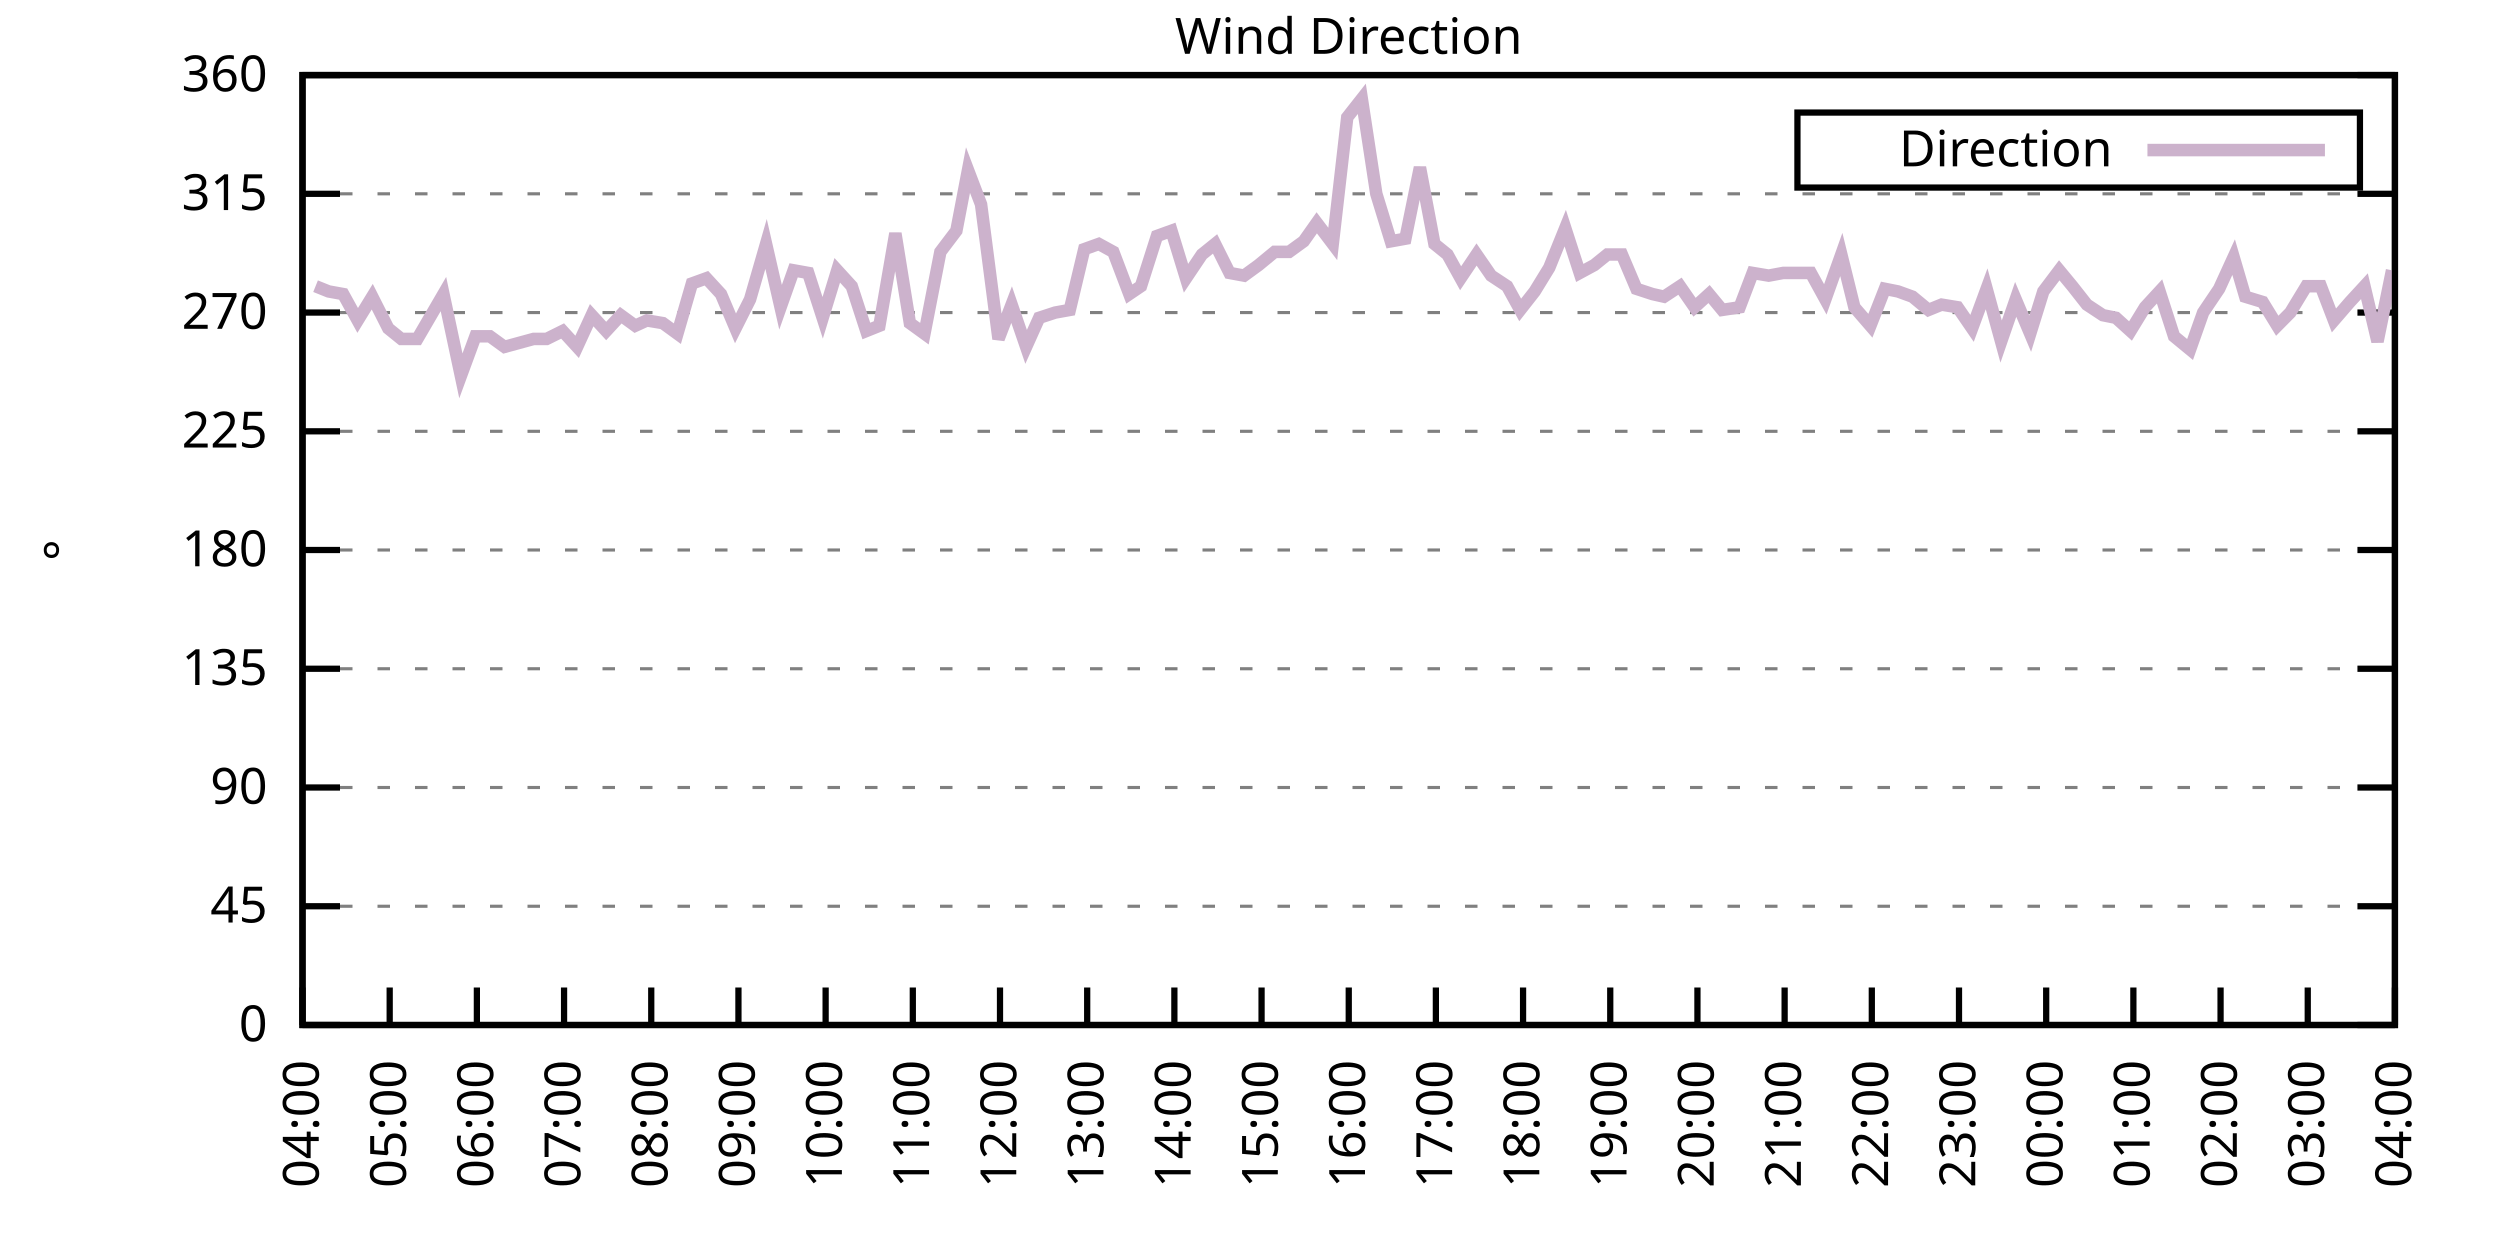
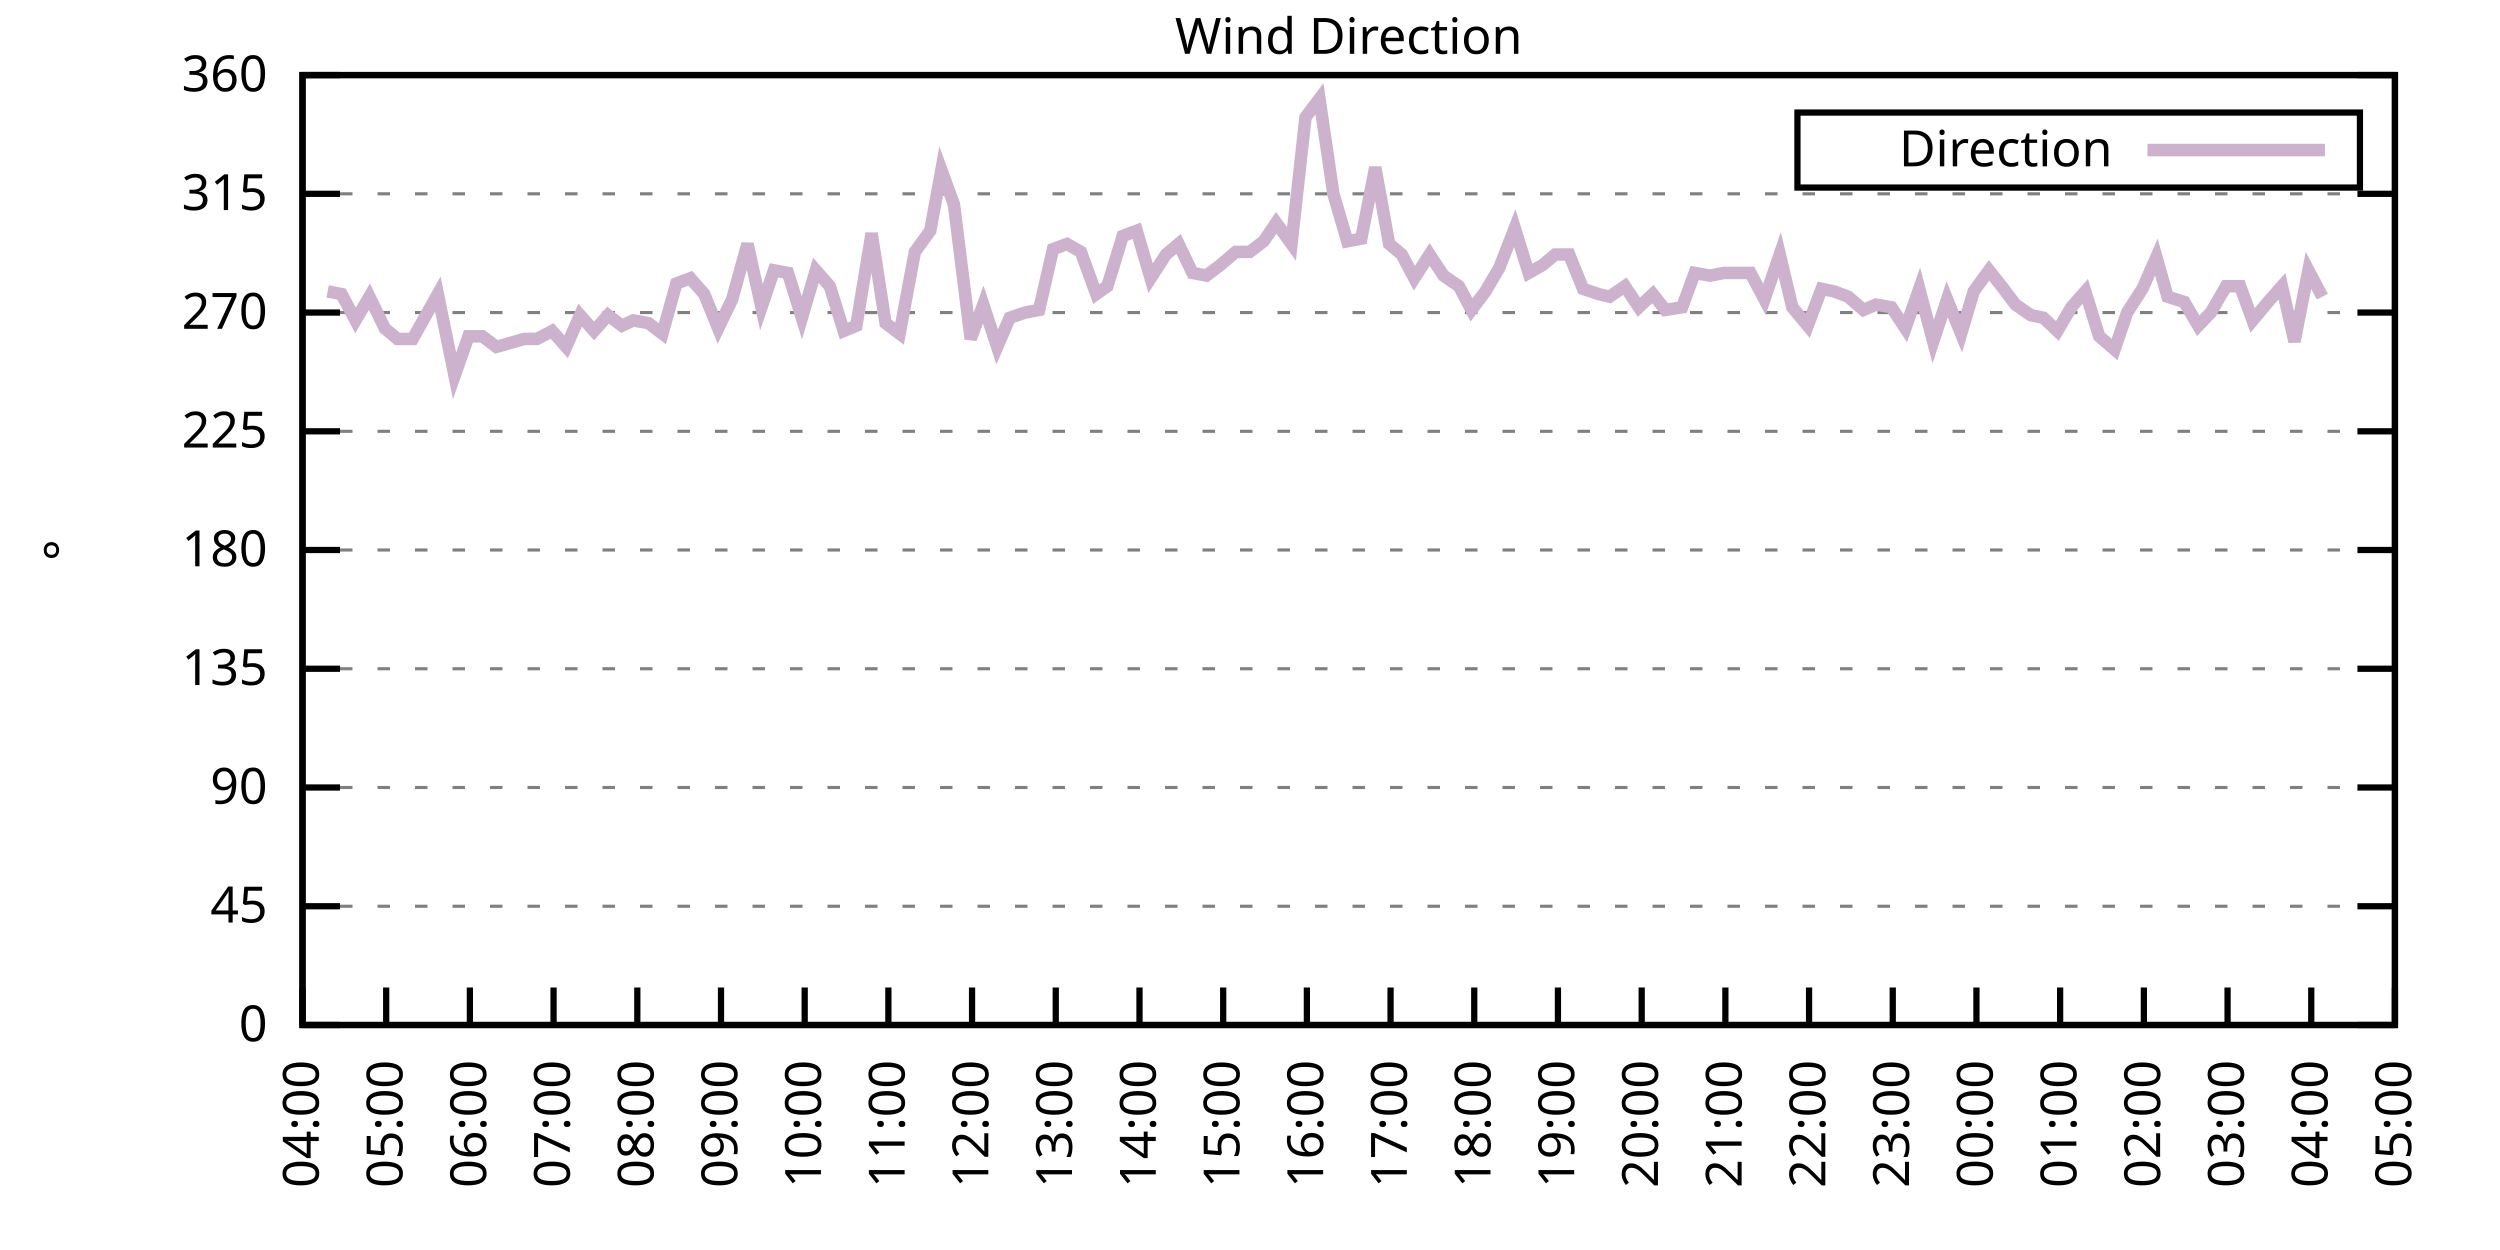
<svg xmlns="http://www.w3.org/2000/svg" xmlns:xlink="http://www.w3.org/1999/xlink" width="400" height="200" viewBox="0 0 400 200">
  <g id="gnuplot_canvas">
    <rect x="0" y="0" width="400" height="200" fill="none" />
    <defs>
      <circle id="gpDot" r="0.5" stroke-width="0.5" stroke="currentColor" />
      <path id="gpPt0" stroke-width="0.333" stroke="currentColor" d="M-1,0 h2 M0,-1 v2" />
      <path id="gpPt1" stroke-width="0.333" stroke="currentColor" d="M-1,-1 L1,1 M1,-1 L-1,1" />
      <path id="gpPt2" stroke-width="0.333" stroke="currentColor" d="M-1,0 L1,0 M0,-1 L0,1 M-1,-1 L1,1 M-1,1 L1,-1" />
      <rect id="gpPt3" stroke-width="0.333" stroke="currentColor" x="-1" y="-1" width="2" height="2" />
      <rect id="gpPt4" stroke-width="0.333" stroke="currentColor" fill="currentColor" x="-1" y="-1" width="2" height="2" />
      <circle id="gpPt5" stroke-width="0.333" stroke="currentColor" cx="0" cy="0" r="1" />
      <use xlink:href="#gpPt5" id="gpPt6" fill="currentColor" stroke="none" />
      <path id="gpPt7" stroke-width="0.333" stroke="currentColor" d="M0,-1.33 L-1.33,0.67 L1.33,0.67 z" />
      <use xlink:href="#gpPt7" id="gpPt8" fill="currentColor" stroke="none" />
      <use xlink:href="#gpPt7" id="gpPt9" stroke="currentColor" transform="rotate(180)" />
      <use xlink:href="#gpPt9" id="gpPt10" fill="currentColor" stroke="none" />
      <use xlink:href="#gpPt3" id="gpPt11" stroke="currentColor" transform="rotate(45)" />
      <use xlink:href="#gpPt11" id="gpPt12" fill="currentColor" stroke="none" />
      <path id="gpPt13" stroke-width="0.333" stroke="currentColor" d="M0,1.330 L1.265,0.411 L0.782,-1.067 L-0.782,-1.076 L-1.265,0.411 z" />
      <use xlink:href="#gpPt13" id="gpPt14" fill="currentColor" stroke="none" />
      <filter id="textbox" filterUnits="objectBoundingBox" x="0" y="0" height="1" width="1">
        <feFlood flood-color="white" flood-opacity="1" result="bgnd" />
        <feComposite in="SourceGraphic" in2="bgnd" operator="atop" />
      </filter>
      <filter id="greybox" filterUnits="objectBoundingBox" x="0" y="0" height="1" width="1">
        <feFlood flood-color="lightgrey" flood-opacity="1" result="grey" />
        <feComposite in="SourceGraphic" in2="grey" operator="atop" />
      </filter>
    </defs>
    <g fill="none" color="white" stroke="currentColor" stroke-width="1.00" stroke-linecap="butt" stroke-linejoin="miter">
</g>
    <g fill="none" color="black" stroke="currentColor" stroke-width="1.00" stroke-linecap="butt" stroke-linejoin="miter">
      <g stroke="none" shape-rendering="crispEdges">
        <polygon fill="rgb(255, 255, 255)" points="48.40,164.00 383.18,164.00 383.18,12.02 48.40,12.02 " />
      </g>
    </g>
    <g fill="none" color="black" stroke="currentColor" stroke-width="1.00" stroke-linecap="butt" stroke-linejoin="miter">
</g>
    <g fill="none" color="black" stroke="black" stroke-width="0.50" stroke-linecap="butt" stroke-linejoin="miter">
</g>
    <g fill="none" color="gray" stroke="currentColor" stroke-width="0.50" stroke-linecap="butt" stroke-linejoin="miter">
      <path stroke="gray" stroke-dasharray="2,4" class="gridline" d="M48.40,164.00 L383.19,164.00  " />
    </g>
    <g fill="none" color="gray" stroke="gray" stroke-width="1.00" stroke-linecap="butt" stroke-linejoin="miter">
</g>
    <g fill="none" color="black" stroke="currentColor" stroke-width="1.00" stroke-linecap="butt" stroke-linejoin="miter">
      <path stroke="black" d="M48.40,164.00 L54.40,164.00 M383.19,164.00 L377.19,164.00  " />
      <g transform="translate(42.80,166.60)" stroke="none" fill="black" font-family="Sans" font-size="8.00" text-anchor="end">
        <text>
          <tspan font-family="Sans"> 0</tspan>
        </text>
      </g>
    </g>
    <g fill="none" color="black" stroke="currentColor" stroke-width="1.00" stroke-linecap="butt" stroke-linejoin="miter">
</g>
    <g fill="none" color="black" stroke="black" stroke-width="0.50" stroke-linecap="butt" stroke-linejoin="miter">
</g>
    <g fill="none" color="gray" stroke="currentColor" stroke-width="0.50" stroke-linecap="butt" stroke-linejoin="miter">
      <path stroke="gray" stroke-dasharray="2,4" class="gridline" d="M48.40,145.00 L383.19,145.00  " />
    </g>
    <g fill="none" color="gray" stroke="gray" stroke-width="1.00" stroke-linecap="butt" stroke-linejoin="miter">
</g>
    <g fill="none" color="black" stroke="currentColor" stroke-width="1.00" stroke-linecap="butt" stroke-linejoin="miter">
      <path stroke="black" d="M48.40,145.00 L54.40,145.00 M383.19,145.00 L377.19,145.00  " />
      <g transform="translate(42.80,147.60)" stroke="none" fill="black" font-family="Sans" font-size="8.00" text-anchor="end">
        <text>
          <tspan font-family="Sans"> 45</tspan>
        </text>
      </g>
    </g>
    <g fill="none" color="black" stroke="currentColor" stroke-width="1.00" stroke-linecap="butt" stroke-linejoin="miter">
</g>
    <g fill="none" color="black" stroke="black" stroke-width="0.50" stroke-linecap="butt" stroke-linejoin="miter">
</g>
    <g fill="none" color="gray" stroke="currentColor" stroke-width="0.50" stroke-linecap="butt" stroke-linejoin="miter">
      <path stroke="gray" stroke-dasharray="2,4" class="gridline" d="M48.40,126.00 L383.19,126.00  " />
    </g>
    <g fill="none" color="gray" stroke="gray" stroke-width="1.00" stroke-linecap="butt" stroke-linejoin="miter">
</g>
    <g fill="none" color="black" stroke="currentColor" stroke-width="1.00" stroke-linecap="butt" stroke-linejoin="miter">
      <path stroke="black" d="M48.40,126.00 L54.40,126.00 M383.19,126.00 L377.19,126.00  " />
      <g transform="translate(42.80,128.60)" stroke="none" fill="black" font-family="Sans" font-size="8.00" text-anchor="end">
        <text>
          <tspan font-family="Sans"> 90</tspan>
        </text>
      </g>
    </g>
    <g fill="none" color="black" stroke="currentColor" stroke-width="1.00" stroke-linecap="butt" stroke-linejoin="miter">
</g>
    <g fill="none" color="black" stroke="black" stroke-width="0.50" stroke-linecap="butt" stroke-linejoin="miter">
</g>
    <g fill="none" color="gray" stroke="currentColor" stroke-width="0.50" stroke-linecap="butt" stroke-linejoin="miter">
      <path stroke="gray" stroke-dasharray="2,4" class="gridline" d="M48.40,107.00 L383.19,107.00  " />
    </g>
    <g fill="none" color="gray" stroke="gray" stroke-width="1.00" stroke-linecap="butt" stroke-linejoin="miter">
</g>
    <g fill="none" color="black" stroke="currentColor" stroke-width="1.00" stroke-linecap="butt" stroke-linejoin="miter">
      <path stroke="black" d="M48.40,107.00 L54.40,107.00 M383.19,107.00 L377.19,107.00  " />
      <g transform="translate(42.80,109.60)" stroke="none" fill="black" font-family="Sans" font-size="8.00" text-anchor="end">
        <text>
          <tspan font-family="Sans"> 135</tspan>
        </text>
      </g>
    </g>
    <g fill="none" color="black" stroke="currentColor" stroke-width="1.00" stroke-linecap="butt" stroke-linejoin="miter">
</g>
    <g fill="none" color="black" stroke="black" stroke-width="0.50" stroke-linecap="butt" stroke-linejoin="miter">
</g>
    <g fill="none" color="gray" stroke="currentColor" stroke-width="0.50" stroke-linecap="butt" stroke-linejoin="miter">
      <path stroke="gray" stroke-dasharray="2,4" class="gridline" d="M48.40,88.00 L383.19,88.00  " />
    </g>
    <g fill="none" color="gray" stroke="gray" stroke-width="1.00" stroke-linecap="butt" stroke-linejoin="miter">
</g>
    <g fill="none" color="black" stroke="currentColor" stroke-width="1.00" stroke-linecap="butt" stroke-linejoin="miter">
      <path stroke="black" d="M48.40,88.00 L54.40,88.00 M383.19,88.00 L377.19,88.00  " />
      <g transform="translate(42.80,90.60)" stroke="none" fill="black" font-family="Sans" font-size="8.00" text-anchor="end">
        <text>
          <tspan font-family="Sans"> 180</tspan>
        </text>
      </g>
    </g>
    <g fill="none" color="black" stroke="currentColor" stroke-width="1.00" stroke-linecap="butt" stroke-linejoin="miter">
</g>
    <g fill="none" color="black" stroke="black" stroke-width="0.50" stroke-linecap="butt" stroke-linejoin="miter">
</g>
    <g fill="none" color="gray" stroke="currentColor" stroke-width="0.50" stroke-linecap="butt" stroke-linejoin="miter">
      <path stroke="gray" stroke-dasharray="2,4" class="gridline" d="M48.40,69.01 L383.19,69.01  " />
    </g>
    <g fill="none" color="gray" stroke="gray" stroke-width="1.00" stroke-linecap="butt" stroke-linejoin="miter">
</g>
    <g fill="none" color="black" stroke="currentColor" stroke-width="1.00" stroke-linecap="butt" stroke-linejoin="miter">
      <path stroke="black" d="M48.40,69.01 L54.40,69.01 M383.19,69.01 L377.19,69.01  " />
      <g transform="translate(42.80,71.61)" stroke="none" fill="black" font-family="Sans" font-size="8.00" text-anchor="end">
        <text>
          <tspan font-family="Sans"> 225</tspan>
        </text>
      </g>
    </g>
    <g fill="none" color="black" stroke="currentColor" stroke-width="1.00" stroke-linecap="butt" stroke-linejoin="miter">
</g>
    <g fill="none" color="black" stroke="black" stroke-width="0.50" stroke-linecap="butt" stroke-linejoin="miter">
</g>
    <g fill="none" color="gray" stroke="currentColor" stroke-width="0.50" stroke-linecap="butt" stroke-linejoin="miter">
      <path stroke="gray" stroke-dasharray="2,4" class="gridline" d="M48.40,50.01 L383.19,50.01  " />
    </g>
    <g fill="none" color="gray" stroke="gray" stroke-width="1.00" stroke-linecap="butt" stroke-linejoin="miter">
</g>
    <g fill="none" color="black" stroke="currentColor" stroke-width="1.00" stroke-linecap="butt" stroke-linejoin="miter">
      <path stroke="black" d="M48.40,50.01 L54.40,50.01 M383.19,50.01 L377.19,50.01  " />
      <g transform="translate(42.80,52.61)" stroke="none" fill="black" font-family="Sans" font-size="8.00" text-anchor="end">
        <text>
          <tspan font-family="Sans"> 270</tspan>
        </text>
      </g>
    </g>
    <g fill="none" color="black" stroke="currentColor" stroke-width="1.00" stroke-linecap="butt" stroke-linejoin="miter">
</g>
    <g fill="none" color="black" stroke="black" stroke-width="0.50" stroke-linecap="butt" stroke-linejoin="miter">
</g>
    <g fill="none" color="gray" stroke="currentColor" stroke-width="0.50" stroke-linecap="butt" stroke-linejoin="miter">
      <path stroke="gray" stroke-dasharray="2,4" class="gridline" d="M48.40,31.01 L383.19,31.01  " />
    </g>
    <g fill="none" color="gray" stroke="gray" stroke-width="1.00" stroke-linecap="butt" stroke-linejoin="miter">
</g>
    <g fill="none" color="black" stroke="currentColor" stroke-width="1.00" stroke-linecap="butt" stroke-linejoin="miter">
      <path stroke="black" d="M48.40,31.01 L54.40,31.01 M383.19,31.01 L377.19,31.01  " />
      <g transform="translate(42.80,33.61)" stroke="none" fill="black" font-family="Sans" font-size="8.00" text-anchor="end">
        <text>
          <tspan font-family="Sans"> 315</tspan>
        </text>
      </g>
    </g>
    <g fill="none" color="black" stroke="currentColor" stroke-width="1.00" stroke-linecap="butt" stroke-linejoin="miter">
</g>
    <g fill="none" color="black" stroke="black" stroke-width="0.50" stroke-linecap="butt" stroke-linejoin="miter">
</g>
    <g fill="none" color="gray" stroke="currentColor" stroke-width="0.50" stroke-linecap="butt" stroke-linejoin="miter">
      <path stroke="gray" stroke-dasharray="2,4" class="gridline" d="M48.40,12.01 L383.19,12.01  " />
    </g>
    <g fill="none" color="gray" stroke="gray" stroke-width="1.00" stroke-linecap="butt" stroke-linejoin="miter">
</g>
    <g fill="none" color="black" stroke="currentColor" stroke-width="1.00" stroke-linecap="butt" stroke-linejoin="miter">
      <path stroke="black" d="M48.40,12.01 L54.40,12.01 M383.19,12.01 L377.19,12.01  " />
      <g transform="translate(42.80,14.61)" stroke="none" fill="black" font-family="Sans" font-size="8.00" text-anchor="end">
        <text>
          <tspan font-family="Sans"> 360</tspan>
        </text>
      </g>
    </g>
    <g fill="none" color="black" stroke="currentColor" stroke-width="1.00" stroke-linecap="butt" stroke-linejoin="miter">
      <path stroke="black" d="M48.40,164.00 L48.40,158.00  " />
      <g transform="translate(51.00,169.60) rotate(270.00)" stroke="none" fill="black" font-family="Sans" font-size="8.00" text-anchor="end">
        <text>
          <tspan font-family="Sans">04:00</tspan>
        </text>
      </g>
    </g>
    <g fill="none" color="black" stroke="currentColor" stroke-width="1.00" stroke-linecap="butt" stroke-linejoin="miter">
-       <path stroke="black" d="M62.35,164.00 L62.35,158.00  " />
-       <g transform="translate(64.95,169.60) rotate(270.00)" stroke="none" fill="black" font-family="Sans" font-size="8.00" text-anchor="end">
+       <path stroke="black" d="M61.79,164.00 L61.79,158.00  " />
+       <g transform="translate(64.39,169.60) rotate(270.00)" stroke="none" fill="black" font-family="Sans" font-size="8.00" text-anchor="end">
        <text>
          <tspan font-family="Sans">05:00</tspan>
        </text>
      </g>
    </g>
    <g fill="none" color="black" stroke="currentColor" stroke-width="1.00" stroke-linecap="butt" stroke-linejoin="miter">
-       <path stroke="black" d="M76.30,164.00 L76.30,158.00  " />
-       <g transform="translate(78.90,169.60) rotate(270.00)" stroke="none" fill="black" font-family="Sans" font-size="8.00" text-anchor="end">
+       <path stroke="black" d="M75.18,164.00 L75.18,158.00  " />
+       <g transform="translate(77.78,169.60) rotate(270.00)" stroke="none" fill="black" font-family="Sans" font-size="8.00" text-anchor="end">
        <text>
          <tspan font-family="Sans">06:00</tspan>
        </text>
      </g>
    </g>
    <g fill="none" color="black" stroke="currentColor" stroke-width="1.00" stroke-linecap="butt" stroke-linejoin="miter">
-       <path stroke="black" d="M90.25,164.00 L90.25,158.00  " />
-       <g transform="translate(92.85,169.60) rotate(270.00)" stroke="none" fill="black" font-family="Sans" font-size="8.00" text-anchor="end">
+       <path stroke="black" d="M88.57,164.00 L88.57,158.00  " />
+       <g transform="translate(91.17,169.60) rotate(270.00)" stroke="none" fill="black" font-family="Sans" font-size="8.00" text-anchor="end">
        <text>
          <tspan font-family="Sans">07:00</tspan>
        </text>
      </g>
    </g>
    <g fill="none" color="black" stroke="currentColor" stroke-width="1.00" stroke-linecap="butt" stroke-linejoin="miter">
-       <path stroke="black" d="M104.20,164.00 L104.20,158.00  " />
-       <g transform="translate(106.80,169.60) rotate(270.00)" stroke="none" fill="black" font-family="Sans" font-size="8.00" text-anchor="end">
+       <path stroke="black" d="M101.97,164.00 L101.97,158.00  " />
+       <g transform="translate(104.57,169.60) rotate(270.00)" stroke="none" fill="black" font-family="Sans" font-size="8.00" text-anchor="end">
        <text>
          <tspan font-family="Sans">08:00</tspan>
        </text>
      </g>
    </g>
    <g fill="none" color="black" stroke="currentColor" stroke-width="1.00" stroke-linecap="butt" stroke-linejoin="miter">
-       <path stroke="black" d="M118.15,164.00 L118.15,158.00  " />
-       <g transform="translate(120.75,169.60) rotate(270.00)" stroke="none" fill="black" font-family="Sans" font-size="8.00" text-anchor="end">
+       <path stroke="black" d="M115.36,164.00 L115.36,158.00  " />
+       <g transform="translate(117.96,169.60) rotate(270.00)" stroke="none" fill="black" font-family="Sans" font-size="8.00" text-anchor="end">
        <text>
          <tspan font-family="Sans">09:00</tspan>
        </text>
      </g>
    </g>
    <g fill="none" color="black" stroke="currentColor" stroke-width="1.00" stroke-linecap="butt" stroke-linejoin="miter">
-       <path stroke="black" d="M132.10,164.00 L132.10,158.00  " />
-       <g transform="translate(134.70,169.60) rotate(270.00)" stroke="none" fill="black" font-family="Sans" font-size="8.00" text-anchor="end">
+       <path stroke="black" d="M128.75,164.00 L128.75,158.00  " />
+       <g transform="translate(131.35,169.60) rotate(270.00)" stroke="none" fill="black" font-family="Sans" font-size="8.00" text-anchor="end">
        <text>
          <tspan font-family="Sans">10:00</tspan>
        </text>
      </g>
    </g>
    <g fill="none" color="black" stroke="currentColor" stroke-width="1.00" stroke-linecap="butt" stroke-linejoin="miter">
-       <path stroke="black" d="M146.05,164.00 L146.05,158.00  " />
-       <g transform="translate(148.65,169.60) rotate(270.00)" stroke="none" fill="black" font-family="Sans" font-size="8.00" text-anchor="end">
+       <path stroke="black" d="M142.14,164.00 L142.14,158.00  " />
+       <g transform="translate(144.74,169.60) rotate(270.00)" stroke="none" fill="black" font-family="Sans" font-size="8.00" text-anchor="end">
        <text>
          <tspan font-family="Sans">11:00</tspan>
        </text>
      </g>
    </g>
    <g fill="none" color="black" stroke="currentColor" stroke-width="1.00" stroke-linecap="butt" stroke-linejoin="miter">
-       <path stroke="black" d="M160.00,164.00 L160.00,158.00  " />
-       <g transform="translate(162.60,169.60) rotate(270.00)" stroke="none" fill="black" font-family="Sans" font-size="8.00" text-anchor="end">
+       <path stroke="black" d="M155.53,164.00 L155.53,158.00  " />
+       <g transform="translate(158.13,169.60) rotate(270.00)" stroke="none" fill="black" font-family="Sans" font-size="8.00" text-anchor="end">
        <text>
          <tspan font-family="Sans">12:00</tspan>
        </text>
      </g>
    </g>
    <g fill="none" color="black" stroke="currentColor" stroke-width="1.00" stroke-linecap="butt" stroke-linejoin="miter">
-       <path stroke="black" d="M173.95,164.00 L173.95,158.00  " />
-       <g transform="translate(176.55,169.60) rotate(270.00)" stroke="none" fill="black" font-family="Sans" font-size="8.00" text-anchor="end">
+       <path stroke="black" d="M168.92,164.00 L168.92,158.00  " />
+       <g transform="translate(171.52,169.60) rotate(270.00)" stroke="none" fill="black" font-family="Sans" font-size="8.00" text-anchor="end">
        <text>
          <tspan font-family="Sans">13:00</tspan>
        </text>
      </g>
    </g>
    <g fill="none" color="black" stroke="currentColor" stroke-width="1.00" stroke-linecap="butt" stroke-linejoin="miter">
-       <path stroke="black" d="M187.90,164.00 L187.90,158.00  " />
-       <g transform="translate(190.50,169.60) rotate(270.00)" stroke="none" fill="black" font-family="Sans" font-size="8.00" text-anchor="end">
+       <path stroke="black" d="M182.32,164.00 L182.32,158.00  " />
+       <g transform="translate(184.92,169.60) rotate(270.00)" stroke="none" fill="black" font-family="Sans" font-size="8.00" text-anchor="end">
        <text>
          <tspan font-family="Sans">14:00</tspan>
        </text>
      </g>
    </g>
    <g fill="none" color="black" stroke="currentColor" stroke-width="1.00" stroke-linecap="butt" stroke-linejoin="miter">
-       <path stroke="black" d="M201.85,164.00 L201.85,158.00  " />
-       <g transform="translate(204.45,169.60) rotate(270.00)" stroke="none" fill="black" font-family="Sans" font-size="8.00" text-anchor="end">
+       <path stroke="black" d="M195.71,164.00 L195.71,158.00  " />
+       <g transform="translate(198.31,169.60) rotate(270.00)" stroke="none" fill="black" font-family="Sans" font-size="8.00" text-anchor="end">
        <text>
          <tspan font-family="Sans">15:00</tspan>
        </text>
      </g>
    </g>
    <g fill="none" color="black" stroke="currentColor" stroke-width="1.00" stroke-linecap="butt" stroke-linejoin="miter">
-       <path stroke="black" d="M215.80,164.00 L215.80,158.00  " />
-       <g transform="translate(218.40,169.60) rotate(270.00)" stroke="none" fill="black" font-family="Sans" font-size="8.00" text-anchor="end">
+       <path stroke="black" d="M209.10,164.00 L209.10,158.00  " />
+       <g transform="translate(211.70,169.60) rotate(270.00)" stroke="none" fill="black" font-family="Sans" font-size="8.00" text-anchor="end">
        <text>
          <tspan font-family="Sans">16:00</tspan>
        </text>
      </g>
    </g>
    <g fill="none" color="black" stroke="currentColor" stroke-width="1.00" stroke-linecap="butt" stroke-linejoin="miter">
-       <path stroke="black" d="M229.74,164.00 L229.74,158.00  " />
-       <g transform="translate(232.34,169.60) rotate(270.00)" stroke="none" fill="black" font-family="Sans" font-size="8.00" text-anchor="end">
+       <path stroke="black" d="M222.49,164.00 L222.49,158.00  " />
+       <g transform="translate(225.09,169.60) rotate(270.00)" stroke="none" fill="black" font-family="Sans" font-size="8.00" text-anchor="end">
        <text>
          <tspan font-family="Sans">17:00</tspan>
        </text>
      </g>
    </g>
    <g fill="none" color="black" stroke="currentColor" stroke-width="1.00" stroke-linecap="butt" stroke-linejoin="miter">
-       <path stroke="black" d="M243.69,164.00 L243.69,158.00  " />
-       <g transform="translate(246.29,169.60) rotate(270.00)" stroke="none" fill="black" font-family="Sans" font-size="8.00" text-anchor="end">
+       <path stroke="black" d="M235.88,164.00 L235.88,158.00  " />
+       <g transform="translate(238.48,169.60) rotate(270.00)" stroke="none" fill="black" font-family="Sans" font-size="8.00" text-anchor="end">
        <text>
          <tspan font-family="Sans">18:00</tspan>
        </text>
      </g>
    </g>
    <g fill="none" color="black" stroke="currentColor" stroke-width="1.00" stroke-linecap="butt" stroke-linejoin="miter">
-       <path stroke="black" d="M257.64,164.00 L257.64,158.00  " />
-       <g transform="translate(260.24,169.60) rotate(270.00)" stroke="none" fill="black" font-family="Sans" font-size="8.00" text-anchor="end">
+       <path stroke="black" d="M249.27,164.00 L249.27,158.00  " />
+       <g transform="translate(251.87,169.60) rotate(270.00)" stroke="none" fill="black" font-family="Sans" font-size="8.00" text-anchor="end">
        <text>
          <tspan font-family="Sans">19:00</tspan>
        </text>
      </g>
    </g>
    <g fill="none" color="black" stroke="currentColor" stroke-width="1.00" stroke-linecap="butt" stroke-linejoin="miter">
-       <path stroke="black" d="M271.59,164.00 L271.59,158.00  " />
-       <g transform="translate(274.19,169.60) rotate(270.00)" stroke="none" fill="black" font-family="Sans" font-size="8.00" text-anchor="end">
+       <path stroke="black" d="M262.67,164.00 L262.67,158.00  " />
+       <g transform="translate(265.27,169.60) rotate(270.00)" stroke="none" fill="black" font-family="Sans" font-size="8.00" text-anchor="end">
        <text>
          <tspan font-family="Sans">20:00</tspan>
        </text>
      </g>
    </g>
    <g fill="none" color="black" stroke="currentColor" stroke-width="1.00" stroke-linecap="butt" stroke-linejoin="miter">
-       <path stroke="black" d="M285.54,164.00 L285.54,158.00  " />
-       <g transform="translate(288.14,169.60) rotate(270.00)" stroke="none" fill="black" font-family="Sans" font-size="8.00" text-anchor="end">
+       <path stroke="black" d="M276.06,164.00 L276.06,158.00  " />
+       <g transform="translate(278.66,169.60) rotate(270.00)" stroke="none" fill="black" font-family="Sans" font-size="8.00" text-anchor="end">
        <text>
          <tspan font-family="Sans">21:00</tspan>
        </text>
      </g>
    </g>
    <g fill="none" color="black" stroke="currentColor" stroke-width="1.00" stroke-linecap="butt" stroke-linejoin="miter">
-       <path stroke="black" d="M299.49,164.00 L299.49,158.00  " />
-       <g transform="translate(302.09,169.60) rotate(270.00)" stroke="none" fill="black" font-family="Sans" font-size="8.00" text-anchor="end">
+       <path stroke="black" d="M289.45,164.00 L289.45,158.00  " />
+       <g transform="translate(292.05,169.60) rotate(270.00)" stroke="none" fill="black" font-family="Sans" font-size="8.00" text-anchor="end">
        <text>
          <tspan font-family="Sans">22:00</tspan>
        </text>
      </g>
    </g>
    <g fill="none" color="black" stroke="currentColor" stroke-width="1.00" stroke-linecap="butt" stroke-linejoin="miter">
-       <path stroke="black" d="M313.44,164.00 L313.44,158.00  " />
-       <g transform="translate(316.04,169.60) rotate(270.00)" stroke="none" fill="black" font-family="Sans" font-size="8.00" text-anchor="end">
+       <path stroke="black" d="M302.84,164.00 L302.84,158.00  " />
+       <g transform="translate(305.44,169.60) rotate(270.00)" stroke="none" fill="black" font-family="Sans" font-size="8.00" text-anchor="end">
        <text>
          <tspan font-family="Sans">23:00</tspan>
        </text>
      </g>
    </g>
    <g fill="none" color="black" stroke="currentColor" stroke-width="1.00" stroke-linecap="butt" stroke-linejoin="miter">
-       <path stroke="black" d="M327.39,164.00 L327.39,158.00  " />
-       <g transform="translate(329.99,169.60) rotate(270.00)" stroke="none" fill="black" font-family="Sans" font-size="8.00" text-anchor="end">
+       <path stroke="black" d="M316.23,164.00 L316.23,158.00  " />
+       <g transform="translate(318.83,169.60) rotate(270.00)" stroke="none" fill="black" font-family="Sans" font-size="8.00" text-anchor="end">
        <text>
          <tspan font-family="Sans">00:00</tspan>
        </text>
      </g>
    </g>
    <g fill="none" color="black" stroke="currentColor" stroke-width="1.00" stroke-linecap="butt" stroke-linejoin="miter">
-       <path stroke="black" d="M341.34,164.00 L341.34,158.00  " />
-       <g transform="translate(343.94,169.60) rotate(270.00)" stroke="none" fill="black" font-family="Sans" font-size="8.00" text-anchor="end">
+       <path stroke="black" d="M329.62,164.00 L329.62,158.00  " />
+       <g transform="translate(332.22,169.60) rotate(270.00)" stroke="none" fill="black" font-family="Sans" font-size="8.00" text-anchor="end">
        <text>
          <tspan font-family="Sans">01:00</tspan>
        </text>
      </g>
    </g>
    <g fill="none" color="black" stroke="currentColor" stroke-width="1.00" stroke-linecap="butt" stroke-linejoin="miter">
-       <path stroke="black" d="M355.29,164.00 L355.29,158.00  " />
-       <g transform="translate(357.89,169.60) rotate(270.00)" stroke="none" fill="black" font-family="Sans" font-size="8.00" text-anchor="end">
+       <path stroke="black" d="M343.02,164.00 L343.02,158.00  " />
+       <g transform="translate(345.62,169.60) rotate(270.00)" stroke="none" fill="black" font-family="Sans" font-size="8.00" text-anchor="end">
        <text>
          <tspan font-family="Sans">02:00</tspan>
        </text>
      </g>
    </g>
    <g fill="none" color="black" stroke="currentColor" stroke-width="1.00" stroke-linecap="butt" stroke-linejoin="miter">
-       <path stroke="black" d="M369.24,164.00 L369.24,158.00  " />
-       <g transform="translate(371.84,169.60) rotate(270.00)" stroke="none" fill="black" font-family="Sans" font-size="8.00" text-anchor="end">
+       <path stroke="black" d="M356.41,164.00 L356.41,158.00  " />
+       <g transform="translate(359.01,169.60) rotate(270.00)" stroke="none" fill="black" font-family="Sans" font-size="8.00" text-anchor="end">
        <text>
          <tspan font-family="Sans">03:00</tspan>
+         </text>
+       </g>
+     </g>
+     <g fill="none" color="black" stroke="currentColor" stroke-width="1.00" stroke-linecap="butt" stroke-linejoin="miter">
+       <path stroke="black" d="M369.80,164.00 L369.80,158.00  " />
+       <g transform="translate(372.40,169.60) rotate(270.00)" stroke="none" fill="black" font-family="Sans" font-size="8.00" text-anchor="end">
+         <text>
+           <tspan font-family="Sans">04:00</tspan>
        </text>
      </g>
    </g>
    <g fill="none" color="black" stroke="currentColor" stroke-width="1.00" stroke-linecap="butt" stroke-linejoin="miter">
      <path stroke="black" d="M383.19,164.00 L383.19,158.00  " />
      <g transform="translate(385.79,169.60) rotate(270.00)" stroke="none" fill="black" font-family="Sans" font-size="8.00" text-anchor="end">
        <text>
-           <tspan font-family="Sans">04:00</tspan>
+           <tspan font-family="Sans">05:00</tspan>
        </text>
      </g>
    </g>
    <g fill="none" color="black" stroke="currentColor" stroke-width="1.00" stroke-linecap="butt" stroke-linejoin="miter">
</g>
    <g fill="none" color="black" stroke="currentColor" stroke-width="1.00" stroke-linecap="butt" stroke-linejoin="miter">
      <path stroke="black" d="M48.40,12.01 L48.40,164.00 L383.19,164.00 L383.19,12.01 L48.40,12.01 Z  " />
    </g>
    <g fill="none" color="black" stroke="currentColor" stroke-width="1.00" stroke-linecap="butt" stroke-linejoin="miter">
</g>
    <g fill="none" color="black" stroke="currentColor" stroke-width="1.00" stroke-linecap="butt" stroke-linejoin="miter">
      <path stroke="black" d="M287.59,30.01 L287.59,18.01 L377.59,18.01 L377.59,30.01 L287.59,30.01 Z  " />
    </g>
    <g id="Wind_direction_plot_1">
      <g fill="none" color="white" stroke="black" stroke-width="2.00" stroke-linecap="butt" stroke-linejoin="miter">
</g>
      <g fill="none" color="black" stroke="currentColor" stroke-width="2.00" stroke-linecap="butt" stroke-linejoin="miter">
        <g transform="translate(337.99,26.61)" stroke="none" fill="black" font-family="Sans" font-size="8.00" text-anchor="end">
          <text>
            <tspan font-family="Sans">Direction</tspan>
          </text>
        </g>
      </g>
      <g fill="none" color="black" stroke="currentColor" stroke-width="2.00" stroke-linecap="butt" stroke-linejoin="miter">
-         <path stroke="rgb(204, 178, 204)" d="M343.59,24.01 L371.99,24.01 M50.49,45.79 L52.58,46.63 L54.91,47.05 L57.23,51.27 L59.56,47.47 L62.12,52.54   L64.21,54.23 L66.77,54.23 L70.95,47.05 L73.74,60.14 L76.07,53.81 L78.39,53.81 L80.72,55.50 L85.37,54.23   L87.46,54.23 L90.02,52.96 L92.34,55.50 L94.67,50.43 L96.99,52.96 L99.32,50.43 L101.64,52.12 L103.50,51.27   L106.06,51.70 L108.38,53.39 L110.71,45.36 L113.03,44.52 L115.36,47.05 L117.68,52.54 L120.01,47.90 L122.57,39.03   L124.89,49.16 L126.98,43.25 L129.31,43.67 L131.63,50.85 L133.96,43.25 L136.28,45.79 L138.61,52.96 L140.70,52.12   L143.26,37.34 L145.58,51.70 L147.91,53.39 L150.46,40.30 L153.02,36.92 L154.88,27.21 L156.97,32.70 L159.76,54.23   L161.86,48.74 L164.18,55.50 L166.27,50.85 L168.83,50.01 L171.16,49.59 L173.48,39.87 L175.81,39.03 L178.13,40.30   L180.69,47.05 L182.55,45.79 L185.11,37.76 L187.43,36.92 L189.76,44.52 L192.31,40.72 L194.41,39.03 L196.73,43.67   L199.06,44.10 L201.38,42.41 L203.94,40.30 L206.26,40.30 L208.59,38.61 L210.68,35.65 L213.24,39.03 L215.56,18.77   L217.89,15.81 L220.21,31.01 L222.54,38.61 L224.86,38.19 L227.19,26.79 L229.51,39.03 L231.60,40.72 L233.70,44.52   L236.25,40.72 L238.58,44.10 L241.14,45.79 L243.23,49.59 L245.55,46.63 L247.88,42.83 L250.44,36.50 L252.76,43.67   L255.09,42.41 L257.18,40.72 L259.50,40.72 L261.83,46.21 L264.39,47.05 L266.25,47.47 L268.80,45.79 L271.13,49.16   L273.45,47.05 L275.55,49.59 L278.34,49.16 L280.43,43.67 L282.99,44.10 L285.31,43.67 L287.17,43.67 L289.73,43.67   L292.05,47.90 L294.61,40.72 L296.70,49.16 L299.26,52.12 L301.58,46.21 L303.68,46.63 L306.00,47.47 L308.56,49.59   L310.65,48.74 L313.21,49.16 L315.53,52.54 L317.86,46.21 L320.18,54.65 L322.51,47.90 L324.83,53.39 L326.93,46.63   L329.48,43.25 L331.58,45.79 L333.90,48.74 L336.46,50.43 L338.55,50.85 L340.88,52.96 L343.20,49.16 L345.53,46.63   L347.85,53.81 L350.41,55.92 L352.50,50.01 L355.06,46.21 L357.38,41.14 L359.24,47.47 L362.03,48.32 L364.36,52.12   L366.45,50.01 L369.01,45.79 L371.33,45.79 L373.43,51.27 L375.98,48.32 L378.31,45.79 L380.40,54.65 L382.73,43.25    " />
+         <path stroke="rgb(204, 178, 204)" d="M343.59,24.01 L371.99,24.01 M52.42,46.63 L54.65,47.05 L56.88,51.27 L59.11,47.47 L61.57,52.54 L63.58,54.23   L66.03,54.23 L70.05,47.05 L72.73,60.14 L74.96,53.81 L77.19,53.81 L79.42,55.50 L83.89,54.23 L85.90,54.23   L88.35,52.96 L90.58,55.50 L92.82,50.43 L95.05,52.96 L97.28,50.43 L99.51,52.12 L101.30,51.27 L103.75,51.70   L105.98,53.39 L108.22,45.36 L110.45,44.52 L112.68,47.05 L114.91,52.54 L117.14,47.90 L119.60,39.03 L121.83,49.16   L123.84,43.25 L126.07,43.67 L128.30,50.85 L130.54,43.25 L132.77,45.79 L135.00,52.96 L137.01,52.12 L139.46,37.34   L141.69,51.70 L143.93,53.39 L146.38,40.30 L148.84,36.92 L150.62,27.21 L152.63,32.70 L155.31,54.23 L157.32,48.74   L159.55,55.50 L161.56,50.85 L164.01,50.01 L166.25,49.59 L168.48,39.87 L170.71,39.03 L172.94,40.30 L175.40,47.05   L177.18,45.79 L179.64,37.76 L181.87,36.92 L184.10,44.52 L186.56,40.72 L188.57,39.03 L190.80,43.67 L193.03,44.10   L195.26,42.41 L197.72,40.30 L199.95,40.30 L202.18,38.61 L204.19,35.65 L206.64,39.03 L208.88,18.77 L211.11,15.81   L213.34,31.01 L215.57,38.61 L217.80,38.19 L220.04,26.79 L222.27,39.03 L224.28,40.72 L226.29,44.52 L228.74,40.72   L230.97,44.10 L233.43,45.79 L235.44,49.59 L237.67,46.63 L239.90,42.83 L242.36,36.50 L244.59,43.67 L246.82,42.41   L248.83,40.72 L251.06,40.72 L253.29,46.21 L255.75,47.05 L257.53,47.47 L259.99,45.79 L262.22,49.16 L264.45,47.05   L266.46,49.59 L269.14,49.16 L271.15,43.67 L273.60,44.10 L275.83,43.67 L277.62,43.67 L280.07,43.67 L282.31,47.90   L284.76,40.72 L286.77,49.16 L289.23,52.12 L291.46,46.21 L293.47,46.63 L295.70,47.47 L298.15,49.59 L300.16,48.74   L302.62,49.16 L304.85,52.54 L307.08,46.21 L309.31,54.65 L311.54,47.90 L313.78,53.39 L315.79,46.63 L318.24,43.25   L320.25,45.79 L322.48,48.74 L324.94,50.43 L326.95,50.85 L329.18,52.96 L331.41,49.16 L333.64,46.63 L335.87,53.81   L338.33,55.92 L340.34,50.01 L342.79,46.21 L345.02,41.14 L346.81,47.47 L349.49,48.32 L351.72,52.12 L353.73,50.01   L356.18,45.79 L358.42,45.79 L360.42,51.27 L362.88,48.32 L365.11,45.79 L367.12,54.65 L369.35,43.25 L371.58,47.47    " />
      </g>
    </g>
    <g fill="none" color="black" stroke="currentColor" stroke-width="2.00" stroke-linecap="butt" stroke-linejoin="miter">
</g>
    <g fill="none" color="black" stroke="black" stroke-width="1.00" stroke-linecap="butt" stroke-linejoin="miter">
</g>
    <g fill="none" color="black" stroke="currentColor" stroke-width="1.00" stroke-linecap="butt" stroke-linejoin="miter">
      <path stroke="black" d="M48.40,12.01 L48.40,164.00 L383.19,164.00 L383.19,12.01 L48.40,12.01 Z  " />
      <g transform="translate(12.80,88.01) rotate(270.00)" stroke="none" fill="black" font-family="Sans" font-size="8.00" text-anchor="middle">
        <text>
          <tspan font-family="Sans">°</tspan>
        </text>
      </g>
    </g>
    <g fill="none" color="black" stroke="currentColor" stroke-width="1.00" stroke-linecap="butt" stroke-linejoin="miter">
</g>
    <g fill="none" color="black" stroke="currentColor" stroke-width="1.00" stroke-linecap="butt" stroke-linejoin="miter">
      <g transform="translate(215.79,8.61)" stroke="none" fill="black" font-family="Sans" font-size="8.00" text-anchor="middle">
        <text>
          <tspan font-family="Sans">Wind Direction</tspan>
        </text>
      </g>
    </g>
    <g fill="none" color="black" stroke="currentColor" stroke-width="1.00" stroke-linecap="butt" stroke-linejoin="miter">
</g>
  </g>
</svg>
